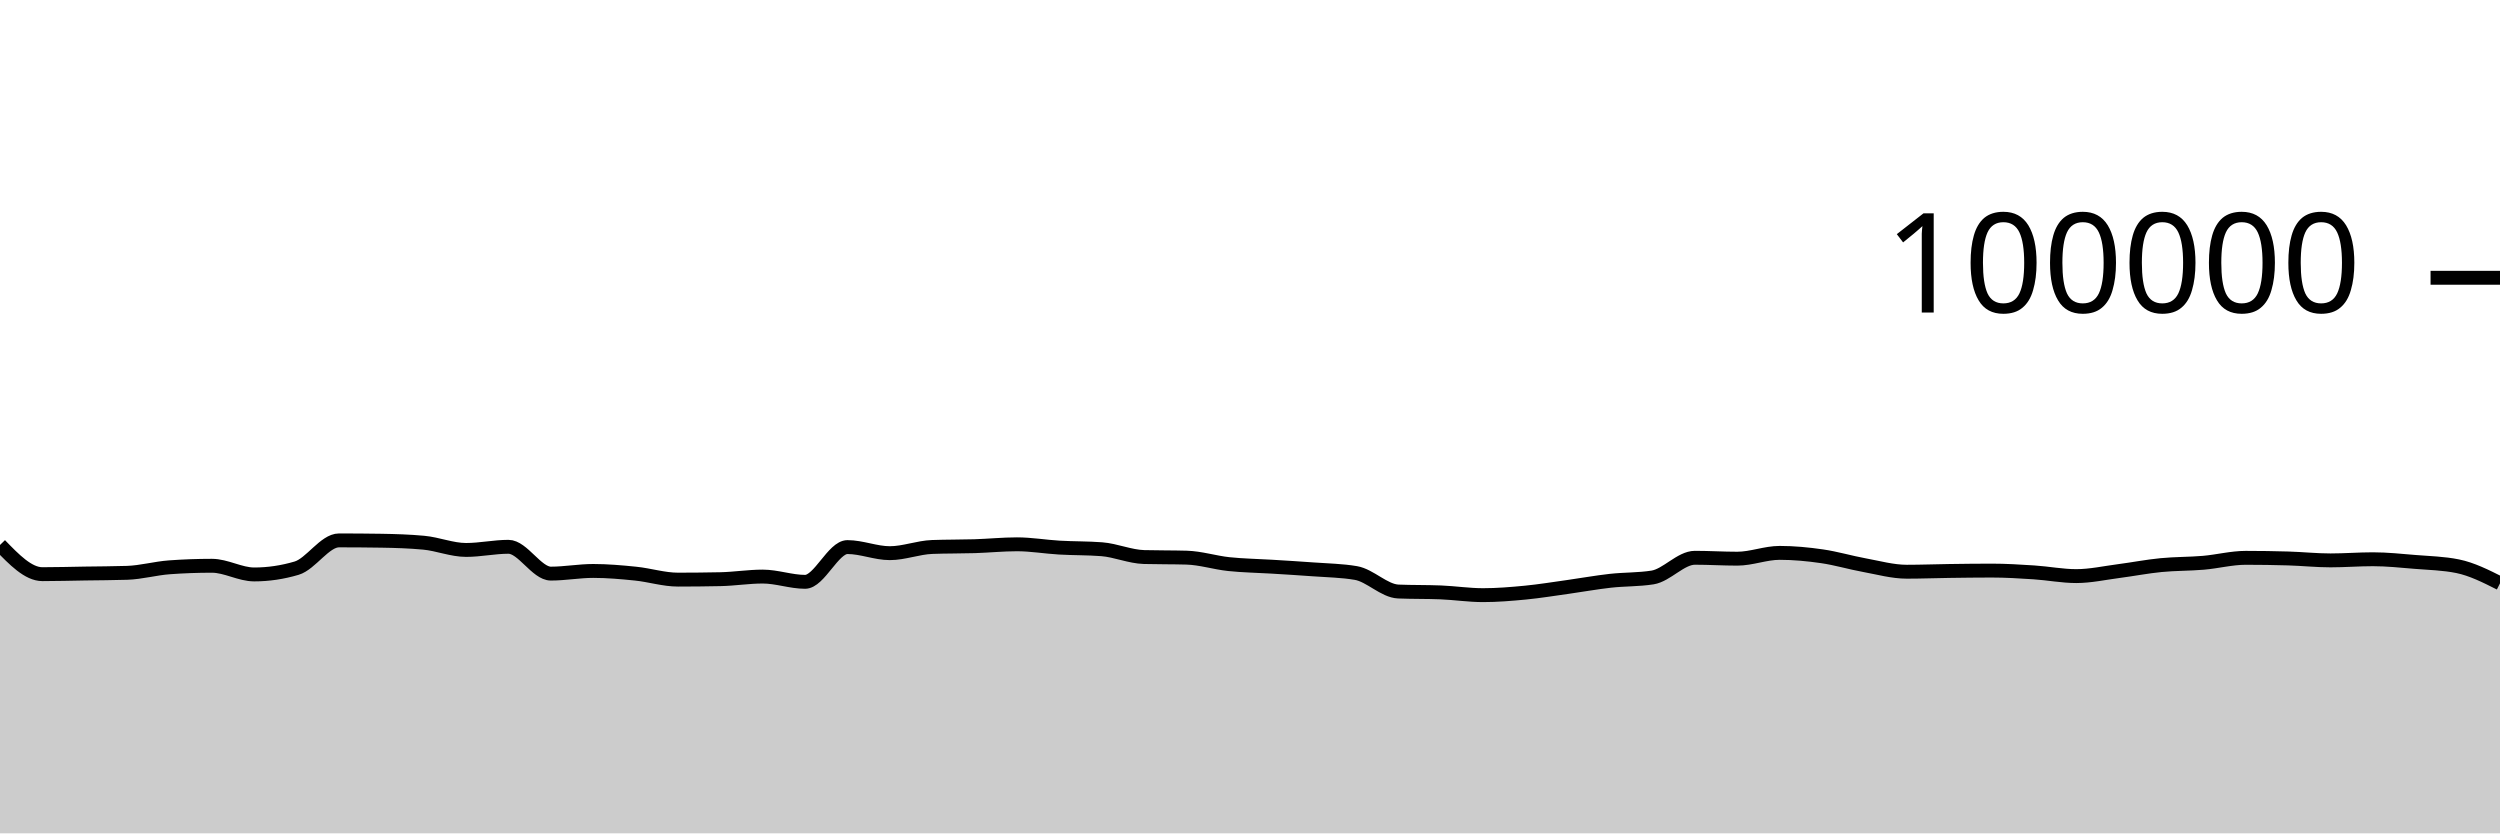
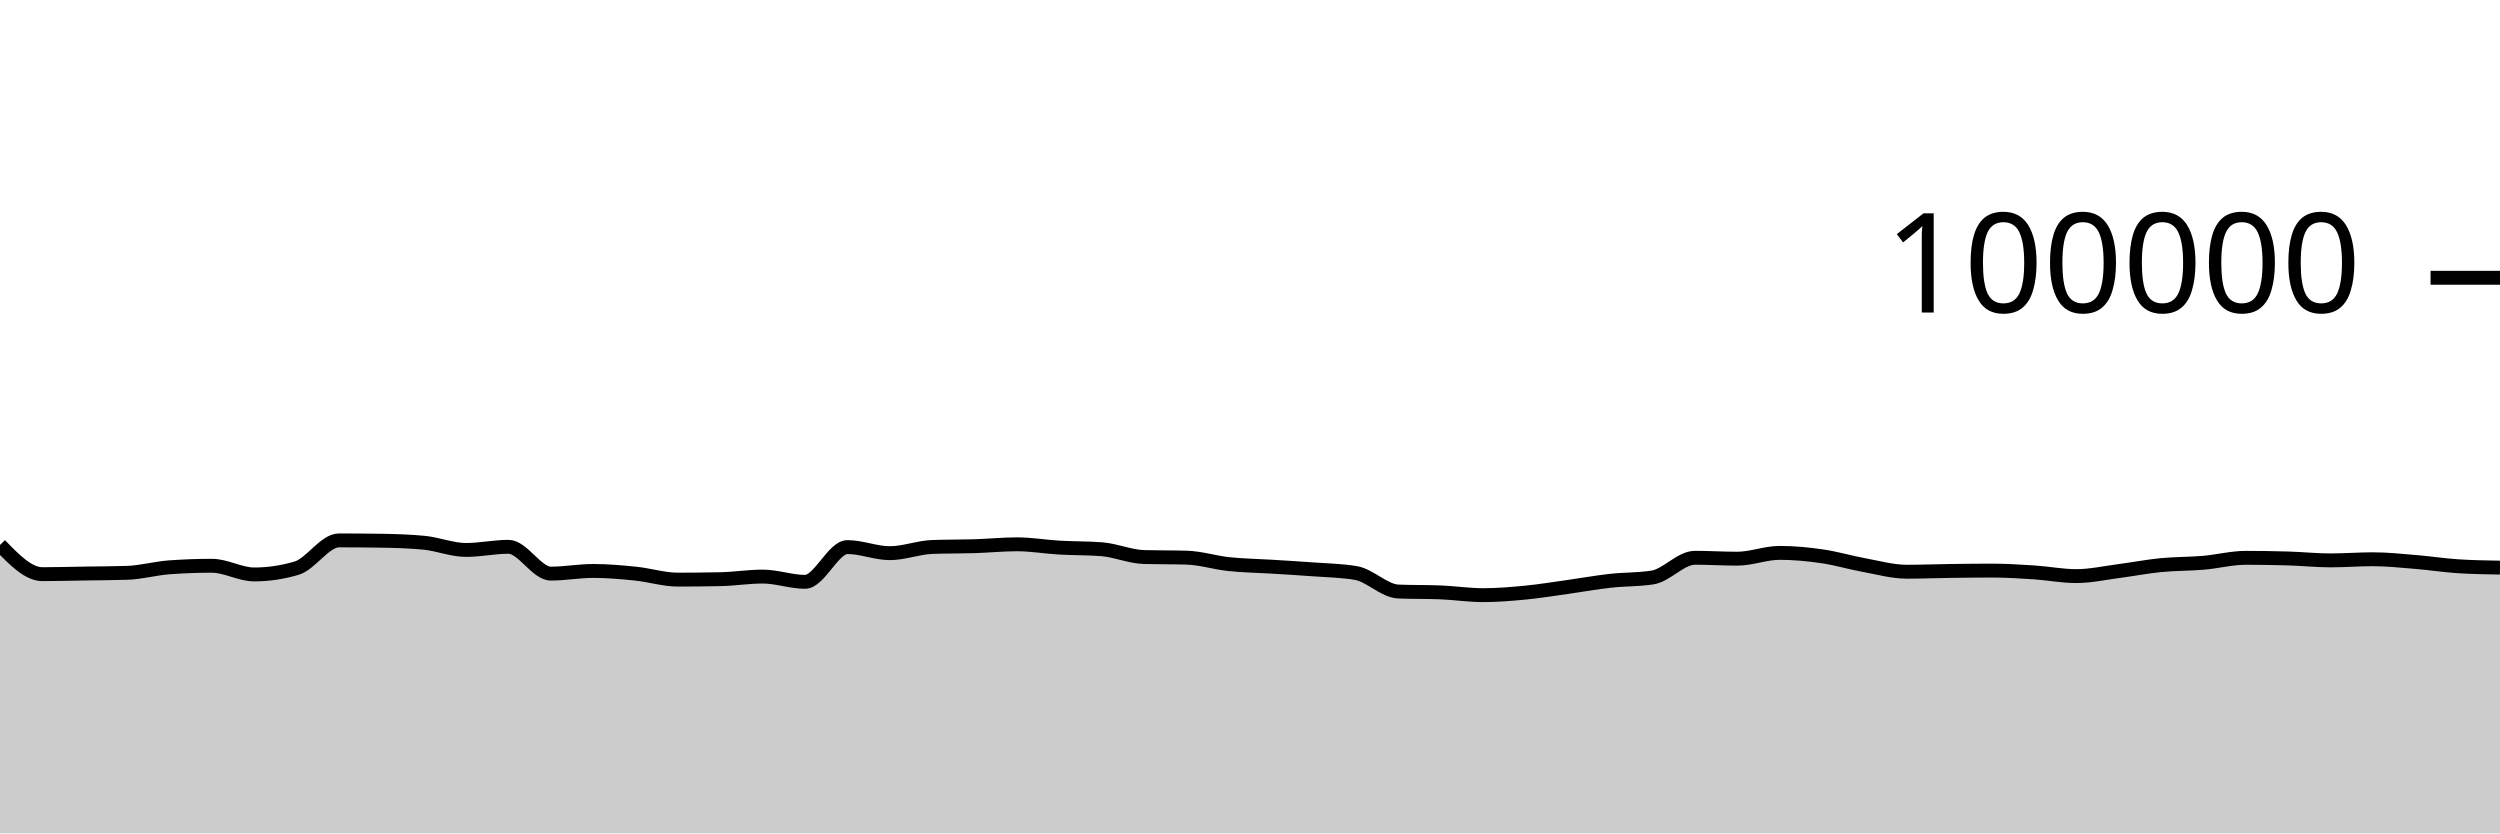
<svg xmlns="http://www.w3.org/2000/svg" viewBox="0 0 180 60">
  <g transform="translate(0,20)">
-     <path class="area" fill="rgba(0, 0, 0, 0.2)" d="M0,19.238C1.017,20.289,2.034,21.34,3.051,21.34C4.068,21.34,5.085,21.31,6.102,21.294C7.119,21.278,8.136,21.278,9.153,21.244C10.169,21.211,11.186,20.92,12.203,20.846C13.22,20.772,14.237,20.735,15.254,20.735C16.271,20.735,17.288,21.36,18.305,21.36C19.322,21.36,20.339,21.209,21.356,20.908C22.373,20.607,23.39,18.908,24.407,18.908C25.424,18.908,26.441,18.916,27.458,18.932C28.475,18.949,29.492,18.98,30.508,19.075C31.525,19.17,32.542,19.596,33.559,19.596C34.576,19.596,35.593,19.369,36.61,19.369C37.627,19.369,38.644,21.3,39.661,21.3C40.678,21.3,41.695,21.108,42.712,21.108C43.729,21.108,44.746,21.198,45.763,21.302C46.78,21.406,47.797,21.733,48.814,21.733C49.831,21.733,50.847,21.722,51.864,21.701C52.881,21.68,53.898,21.513,54.915,21.513C55.932,21.513,56.949,21.892,57.966,21.892C58.983,21.892,60,19.39,61.017,19.39C62.034,19.39,63.051,19.828,64.068,19.828C65.085,19.828,66.102,19.419,67.119,19.382C68.136,19.344,69.153,19.357,70.169,19.326C71.186,19.294,72.203,19.19,73.22,19.19C74.237,19.19,75.254,19.368,76.271,19.427C77.288,19.486,78.305,19.466,79.322,19.544C80.339,19.623,81.356,20.079,82.373,20.107C83.39,20.135,84.407,20.121,85.424,20.15C86.441,20.178,87.458,20.508,88.475,20.616C89.492,20.724,90.508,20.735,91.525,20.798C92.542,20.861,93.559,20.919,94.576,20.996C95.593,21.072,96.61,21.083,97.627,21.257C98.644,21.431,99.661,22.548,100.678,22.59C101.695,22.632,102.712,22.611,103.729,22.652C104.746,22.694,105.763,22.851,106.78,22.851C107.797,22.851,108.814,22.766,109.831,22.668C110.847,22.569,111.864,22.402,112.881,22.26C113.898,22.118,114.915,21.932,115.932,21.818C116.949,21.704,117.966,21.738,118.983,21.578C120,21.417,121.017,20.16,122.034,20.16C123.051,20.16,124.068,20.225,125.085,20.225C126.102,20.225,127.119,19.807,128.136,19.807C129.153,19.807,130.169,19.904,131.186,20.052C132.203,20.199,133.22,20.506,134.237,20.691C135.254,20.877,136.271,21.164,137.288,21.164C138.305,21.164,139.322,21.124,140.339,21.11C141.356,21.096,142.373,21.082,143.39,21.082C144.407,21.082,145.424,21.145,146.441,21.211C147.458,21.277,148.475,21.479,149.492,21.479C150.508,21.479,151.525,21.251,152.542,21.119C153.559,20.987,154.576,20.787,155.593,20.688C156.61,20.588,157.627,20.607,158.644,20.52C159.661,20.432,160.678,20.164,161.695,20.164C162.712,20.164,163.729,20.179,164.746,20.209C165.763,20.239,166.78,20.348,167.797,20.348C168.814,20.348,169.831,20.266,170.847,20.266C171.864,20.266,172.881,20.375,173.898,20.459C174.915,20.542,175.932,20.562,176.949,20.768C177.966,20.974,178.983,21.486,180,21.998L180,40C178.983,40,177.966,40,176.949,40C175.932,40,174.915,40,173.898,40C172.881,40,171.864,40,170.847,40C169.831,40,168.814,40,167.797,40C166.78,40,165.763,40,164.746,40C163.729,40,162.712,40,161.695,40C160.678,40,159.661,40,158.644,40C157.627,40,156.61,40,155.593,40C154.576,40,153.559,40,152.542,40C151.525,40,150.508,40,149.492,40C148.475,40,147.458,40,146.441,40C145.424,40,144.407,40,143.39,40C142.373,40,141.356,40,140.339,40C139.322,40,138.305,40,137.288,40C136.271,40,135.254,40,134.237,40C133.22,40,132.203,40,131.186,40C130.169,40,129.153,40,128.136,40C127.119,40,126.102,40,125.085,40C124.068,40,123.051,40,122.034,40C121.017,40,120,40,118.983,40C117.966,40,116.949,40,115.932,40C114.915,40,113.898,40,112.881,40C111.864,40,110.847,40,109.831,40C108.814,40,107.797,40,106.78,40C105.763,40,104.746,40,103.729,40C102.712,40,101.695,40,100.678,40C99.661,40,98.644,40,97.627,40C96.61,40,95.593,40,94.576,40C93.559,40,92.542,40,91.525,40C90.508,40,89.492,40,88.475,40C87.458,40,86.441,40,85.424,40C84.407,40,83.39,40,82.373,40C81.356,40,80.339,40,79.322,40C78.305,40,77.288,40,76.271,40C75.254,40,74.237,40,73.22,40C72.203,40,71.186,40,70.169,40C69.153,40,68.136,40,67.119,40C66.102,40,65.085,40,64.068,40C63.051,40,62.034,40,61.017,40C60,40,58.983,40,57.966,40C56.949,40,55.932,40,54.915,40C53.898,40,52.881,40,51.864,40C50.847,40,49.831,40,48.814,40C47.797,40,46.78,40,45.763,40C44.746,40,43.729,40,42.712,40C41.695,40,40.678,40,39.661,40C38.644,40,37.627,40,36.61,40C35.593,40,34.576,40,33.559,40C32.542,40,31.525,40,30.508,40C29.492,40,28.475,40,27.458,40C26.441,40,25.424,40,24.407,40C23.39,40,22.373,40,21.356,40C20.339,40,19.322,40,18.305,40C17.288,40,16.271,40,15.254,40C14.237,40,13.22,40,12.203,40C11.186,40,10.169,40,9.153,40C8.136,40,7.119,40,6.102,40C5.085,40,4.068,40,3.051,40C2.034,40,1.017,40,0,40Z" />
-     <path class="line" stroke="black" fill="none" d="M0,19.238C1.017,20.289,2.034,21.34,3.051,21.34C4.068,21.34,5.085,21.31,6.102,21.294C7.119,21.278,8.136,21.278,9.153,21.244C10.169,21.211,11.186,20.92,12.203,20.846C13.22,20.772,14.237,20.735,15.254,20.735C16.271,20.735,17.288,21.36,18.305,21.36C19.322,21.36,20.339,21.209,21.356,20.908C22.373,20.607,23.39,18.908,24.407,18.908C25.424,18.908,26.441,18.916,27.458,18.932C28.475,18.949,29.492,18.98,30.508,19.075C31.525,19.17,32.542,19.596,33.559,19.596C34.576,19.596,35.593,19.369,36.61,19.369C37.627,19.369,38.644,21.3,39.661,21.3C40.678,21.3,41.695,21.108,42.712,21.108C43.729,21.108,44.746,21.198,45.763,21.302C46.78,21.406,47.797,21.733,48.814,21.733C49.831,21.733,50.847,21.722,51.864,21.701C52.881,21.68,53.898,21.513,54.915,21.513C55.932,21.513,56.949,21.892,57.966,21.892C58.983,21.892,60,19.39,61.017,19.39C62.034,19.39,63.051,19.828,64.068,19.828C65.085,19.828,66.102,19.419,67.119,19.382C68.136,19.344,69.153,19.357,70.169,19.326C71.186,19.294,72.203,19.19,73.22,19.19C74.237,19.19,75.254,19.368,76.271,19.427C77.288,19.486,78.305,19.466,79.322,19.544C80.339,19.623,81.356,20.079,82.373,20.107C83.39,20.135,84.407,20.121,85.424,20.15C86.441,20.178,87.458,20.508,88.475,20.616C89.492,20.724,90.508,20.735,91.525,20.798C92.542,20.861,93.559,20.919,94.576,20.996C95.593,21.072,96.61,21.083,97.627,21.257C98.644,21.431,99.661,22.548,100.678,22.59C101.695,22.632,102.712,22.611,103.729,22.652C104.746,22.694,105.763,22.851,106.78,22.851C107.797,22.851,108.814,22.766,109.831,22.668C110.847,22.569,111.864,22.402,112.881,22.26C113.898,22.118,114.915,21.932,115.932,21.818C116.949,21.704,117.966,21.738,118.983,21.578C120,21.417,121.017,20.16,122.034,20.16C123.051,20.16,124.068,20.225,125.085,20.225C126.102,20.225,127.119,19.807,128.136,19.807C129.153,19.807,130.169,19.904,131.186,20.052C132.203,20.199,133.22,20.506,134.237,20.691C135.254,20.877,136.271,21.164,137.288,21.164C138.305,21.164,139.322,21.124,140.339,21.11C141.356,21.096,142.373,21.082,143.39,21.082C144.407,21.082,145.424,21.145,146.441,21.211C147.458,21.277,148.475,21.479,149.492,21.479C150.508,21.479,151.525,21.251,152.542,21.119C153.559,20.987,154.576,20.787,155.593,20.688C156.61,20.588,157.627,20.607,158.644,20.52C159.661,20.432,160.678,20.164,161.695,20.164C162.712,20.164,163.729,20.179,164.746,20.209C165.763,20.239,166.78,20.348,167.797,20.348C168.814,20.348,169.831,20.266,170.847,20.266C171.864,20.266,172.881,20.375,173.898,20.459C174.915,20.542,175.932,20.562,176.949,20.768C177.966,20.974,178.983,21.486,180,21.998" />
+     <path class="area" fill="rgba(0, 0, 0, 0.2)" d="M0,19.238C1.017,20.289,2.034,21.34,3.051,21.34C4.068,21.34,5.085,21.31,6.102,21.294C7.119,21.278,8.136,21.278,9.153,21.244C10.169,21.211,11.186,20.92,12.203,20.846C13.22,20.772,14.237,20.735,15.254,20.735C16.271,20.735,17.288,21.36,18.305,21.36C19.322,21.36,20.339,21.209,21.356,20.908C22.373,20.607,23.39,18.908,24.407,18.908C25.424,18.908,26.441,18.916,27.458,18.932C28.475,18.949,29.492,18.98,30.508,19.075C31.525,19.17,32.542,19.596,33.559,19.596C34.576,19.596,35.593,19.369,36.61,19.369C37.627,19.369,38.644,21.3,39.661,21.3C40.678,21.3,41.695,21.108,42.712,21.108C43.729,21.108,44.746,21.198,45.763,21.302C46.78,21.406,47.797,21.733,48.814,21.733C49.831,21.733,50.847,21.722,51.864,21.701C52.881,21.68,53.898,21.513,54.915,21.513C55.932,21.513,56.949,21.892,57.966,21.892C58.983,21.892,60,19.39,61.017,19.39C62.034,19.39,63.051,19.828,64.068,19.828C65.085,19.828,66.102,19.419,67.119,19.382C68.136,19.344,69.153,19.357,70.169,19.326C71.186,19.294,72.203,19.19,73.22,19.19C74.237,19.19,75.254,19.368,76.271,19.427C77.288,19.486,78.305,19.466,79.322,19.544C80.339,19.623,81.356,20.079,82.373,20.107C83.39,20.135,84.407,20.121,85.424,20.15C86.441,20.178,87.458,20.508,88.475,20.616C89.492,20.724,90.508,20.735,91.525,20.798C92.542,20.861,93.559,20.919,94.576,20.996C95.593,21.072,96.61,21.083,97.627,21.257C98.644,21.431,99.661,22.548,100.678,22.59C101.695,22.632,102.712,22.611,103.729,22.652C104.746,22.694,105.763,22.851,106.78,22.851C107.797,22.851,108.814,22.766,109.831,22.668C110.847,22.569,111.864,22.402,112.881,22.26C113.898,22.118,114.915,21.932,115.932,21.818C116.949,21.704,117.966,21.738,118.983,21.578C120,21.417,121.017,20.16,122.034,20.16C123.051,20.16,124.068,20.225,125.085,20.225C126.102,20.225,127.119,19.807,128.136,19.807C129.153,19.807,130.169,19.904,131.186,20.052C132.203,20.199,133.22,20.506,134.237,20.691C135.254,20.877,136.271,21.164,137.288,21.164C138.305,21.164,139.322,21.124,140.339,21.11C141.356,21.096,142.373,21.082,143.39,21.082C144.407,21.082,145.424,21.145,146.441,21.211C147.458,21.277,148.475,21.479,149.492,21.479C150.508,21.479,151.525,21.251,152.542,21.119C153.559,20.987,154.576,20.787,155.593,20.688C156.61,20.588,157.627,20.607,158.644,20.52C159.661,20.432,160.678,20.164,161.695,20.164C162.712,20.164,163.729,20.179,164.746,20.209C165.763,20.239,166.78,20.348,167.797,20.348C168.814,20.348,169.831,20.266,170.847,20.266C171.864,20.266,172.881,20.375,173.898,20.459C174.915,20.542,175.932,20.701,176.949,20.768C177.966,20.835,178.983,20.852,180,20.869L180,40C178.983,40,177.966,40,176.949,40C175.932,40,174.915,40,173.898,40C172.881,40,171.864,40,170.847,40C169.831,40,168.814,40,167.797,40C166.78,40,165.763,40,164.746,40C163.729,40,162.712,40,161.695,40C160.678,40,159.661,40,158.644,40C157.627,40,156.61,40,155.593,40C154.576,40,153.559,40,152.542,40C151.525,40,150.508,40,149.492,40C148.475,40,147.458,40,146.441,40C145.424,40,144.407,40,143.39,40C142.373,40,141.356,40,140.339,40C139.322,40,138.305,40,137.288,40C136.271,40,135.254,40,134.237,40C133.22,40,132.203,40,131.186,40C130.169,40,129.153,40,128.136,40C127.119,40,126.102,40,125.085,40C124.068,40,123.051,40,122.034,40C121.017,40,120,40,118.983,40C117.966,40,116.949,40,115.932,40C114.915,40,113.898,40,112.881,40C111.864,40,110.847,40,109.831,40C108.814,40,107.797,40,106.78,40C105.763,40,104.746,40,103.729,40C102.712,40,101.695,40,100.678,40C99.661,40,98.644,40,97.627,40C96.61,40,95.593,40,94.576,40C93.559,40,92.542,40,91.525,40C90.508,40,89.492,40,88.475,40C87.458,40,86.441,40,85.424,40C84.407,40,83.39,40,82.373,40C81.356,40,80.339,40,79.322,40C78.305,40,77.288,40,76.271,40C75.254,40,74.237,40,73.22,40C72.203,40,71.186,40,70.169,40C69.153,40,68.136,40,67.119,40C66.102,40,65.085,40,64.068,40C63.051,40,62.034,40,61.017,40C60,40,58.983,40,57.966,40C56.949,40,55.932,40,54.915,40C53.898,40,52.881,40,51.864,40C50.847,40,49.831,40,48.814,40C47.797,40,46.78,40,45.763,40C44.746,40,43.729,40,42.712,40C41.695,40,40.678,40,39.661,40C38.644,40,37.627,40,36.61,40C35.593,40,34.576,40,33.559,40C32.542,40,31.525,40,30.508,40C29.492,40,28.475,40,27.458,40C26.441,40,25.424,40,24.407,40C23.39,40,22.373,40,21.356,40C20.339,40,19.322,40,18.305,40C17.288,40,16.271,40,15.254,40C14.237,40,13.22,40,12.203,40C11.186,40,10.169,40,9.153,40C8.136,40,7.119,40,6.102,40C5.085,40,4.068,40,3.051,40C2.034,40,1.017,40,0,40Z" />
+     <path class="line" stroke="black" fill="none" d="M0,19.238C1.017,20.289,2.034,21.34,3.051,21.34C4.068,21.34,5.085,21.31,6.102,21.294C7.119,21.278,8.136,21.278,9.153,21.244C10.169,21.211,11.186,20.92,12.203,20.846C13.22,20.772,14.237,20.735,15.254,20.735C16.271,20.735,17.288,21.36,18.305,21.36C19.322,21.36,20.339,21.209,21.356,20.908C22.373,20.607,23.39,18.908,24.407,18.908C25.424,18.908,26.441,18.916,27.458,18.932C28.475,18.949,29.492,18.98,30.508,19.075C31.525,19.17,32.542,19.596,33.559,19.596C34.576,19.596,35.593,19.369,36.61,19.369C37.627,19.369,38.644,21.3,39.661,21.3C40.678,21.3,41.695,21.108,42.712,21.108C43.729,21.108,44.746,21.198,45.763,21.302C46.78,21.406,47.797,21.733,48.814,21.733C49.831,21.733,50.847,21.722,51.864,21.701C52.881,21.68,53.898,21.513,54.915,21.513C55.932,21.513,56.949,21.892,57.966,21.892C58.983,21.892,60,19.39,61.017,19.39C62.034,19.39,63.051,19.828,64.068,19.828C65.085,19.828,66.102,19.419,67.119,19.382C68.136,19.344,69.153,19.357,70.169,19.326C71.186,19.294,72.203,19.19,73.22,19.19C74.237,19.19,75.254,19.368,76.271,19.427C77.288,19.486,78.305,19.466,79.322,19.544C80.339,19.623,81.356,20.079,82.373,20.107C83.39,20.135,84.407,20.121,85.424,20.15C86.441,20.178,87.458,20.508,88.475,20.616C89.492,20.724,90.508,20.735,91.525,20.798C92.542,20.861,93.559,20.919,94.576,20.996C95.593,21.072,96.61,21.083,97.627,21.257C98.644,21.431,99.661,22.548,100.678,22.59C101.695,22.632,102.712,22.611,103.729,22.652C104.746,22.694,105.763,22.851,106.78,22.851C107.797,22.851,108.814,22.766,109.831,22.668C110.847,22.569,111.864,22.402,112.881,22.26C113.898,22.118,114.915,21.932,115.932,21.818C116.949,21.704,117.966,21.738,118.983,21.578C120,21.417,121.017,20.16,122.034,20.16C123.051,20.16,124.068,20.225,125.085,20.225C126.102,20.225,127.119,19.807,128.136,19.807C129.153,19.807,130.169,19.904,131.186,20.052C132.203,20.199,133.22,20.506,134.237,20.691C135.254,20.877,136.271,21.164,137.288,21.164C138.305,21.164,139.322,21.124,140.339,21.11C141.356,21.096,142.373,21.082,143.39,21.082C144.407,21.082,145.424,21.145,146.441,21.211C147.458,21.277,148.475,21.479,149.492,21.479C150.508,21.479,151.525,21.251,152.542,21.119C153.559,20.987,154.576,20.787,155.593,20.688C156.61,20.588,157.627,20.607,158.644,20.52C159.661,20.432,160.678,20.164,161.695,20.164C162.712,20.164,163.729,20.179,164.746,20.209C165.763,20.239,166.78,20.348,167.797,20.348C168.814,20.348,169.831,20.266,170.847,20.266C171.864,20.266,172.881,20.375,173.898,20.459C174.915,20.542,175.932,20.701,176.949,20.768C177.966,20.835,178.983,20.852,180,20.869" />
    <path class="axis-ceiling" stroke-width="1" stroke="black" fill="none" d="M175,0L180,0" />
    <text class="axis-ceiling-label" font-family="sans-serif" text-anchor="end" font-size="10px" x="170" y="2.5">100000</text>
  </g>
</svg>
